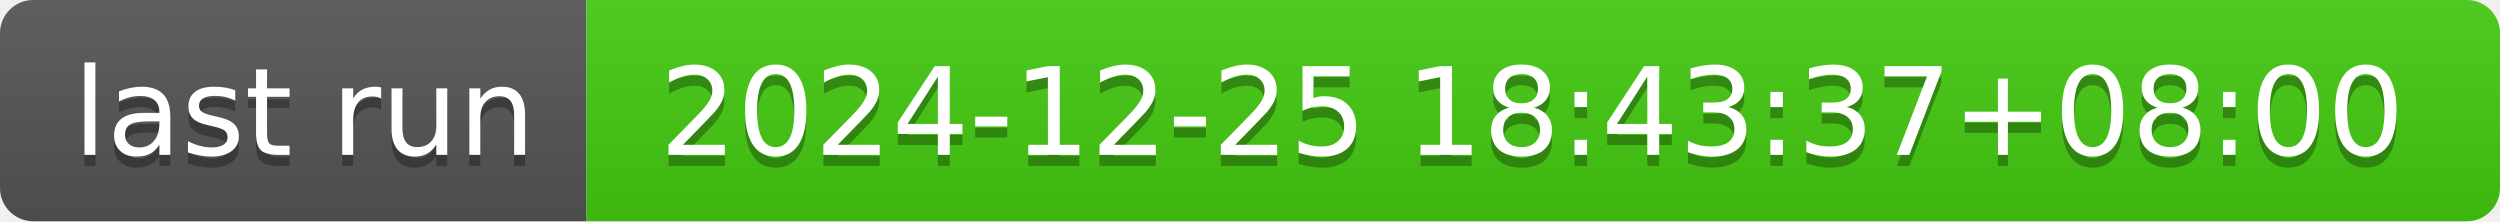
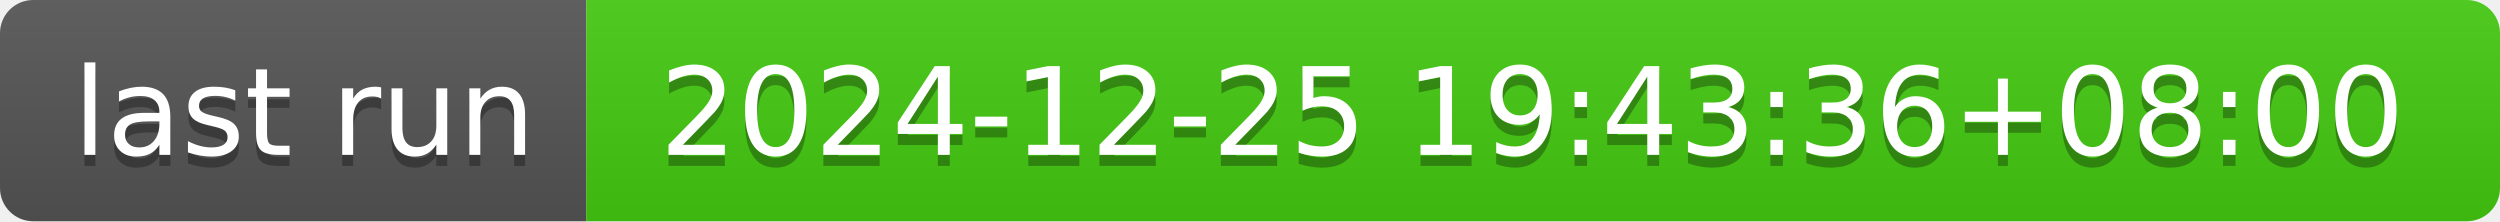
- <svg xmlns="http://www.w3.org/2000/svg" width="226" height="20" role="img" aria-label="last run: 2024-12-25 18:43:37+08:00">
+ <svg xmlns="http://www.w3.org/2000/svg" width="226" height="20" role="img" aria-label="last run: 2024-12-25 19:43:36+08:00">
  <linearGradient id="s" x2="0" y2="100%">
    <stop offset="0" stop-color="#bbb" stop-opacity=".1" />
    <stop offset="1" stop-opacity=".1" />
  </linearGradient>
  <clipPath id="r">
    <rect width="226" height="20" rx="3" fill="#fff" />
  </clipPath>
  <g clip-path="url(#r)">
    <rect width="53" height="20" fill="#555" />
    <rect x="53" width="173" height="20" fill="#4c1" />
    <rect width="226" height="20" fill="url(#s)" />
  </g>
  <g fill="#fff" text-anchor="middle" font-family="Verdana,Geneva,DejaVu Sans,sans-serif" text-rendering="geometricPrecision" font-size="110">
    <text aria-hidden="true" x="275" y="150" fill="#010101" fill-opacity=".3" transform="scale(.1)" textLength="430">last run</text>
    <text x="275" y="140" transform="scale(.1)" fill="#fff" textLength="430">last run</text>
-     <text aria-hidden="true" x="1385" y="150" fill="#010101" fill-opacity=".3" transform="scale(.1)" textLength="1630">2024-12-25 18:43:37+08:00</text>
-     <text x="1385" y="140" transform="scale(.1)" fill="#fff" textLength="1630">2024-12-25 18:43:37+08:00</text>
+     <text aria-hidden="true" x="1385" y="150" fill="#010101" fill-opacity=".3" transform="scale(.1)" textLength="1630">2024-12-25 19:43:36+08:00</text>
+     <text x="1385" y="140" transform="scale(.1)" fill="#fff" textLength="1630">2024-12-25 19:43:36+08:00</text>
  </g>
</svg>
